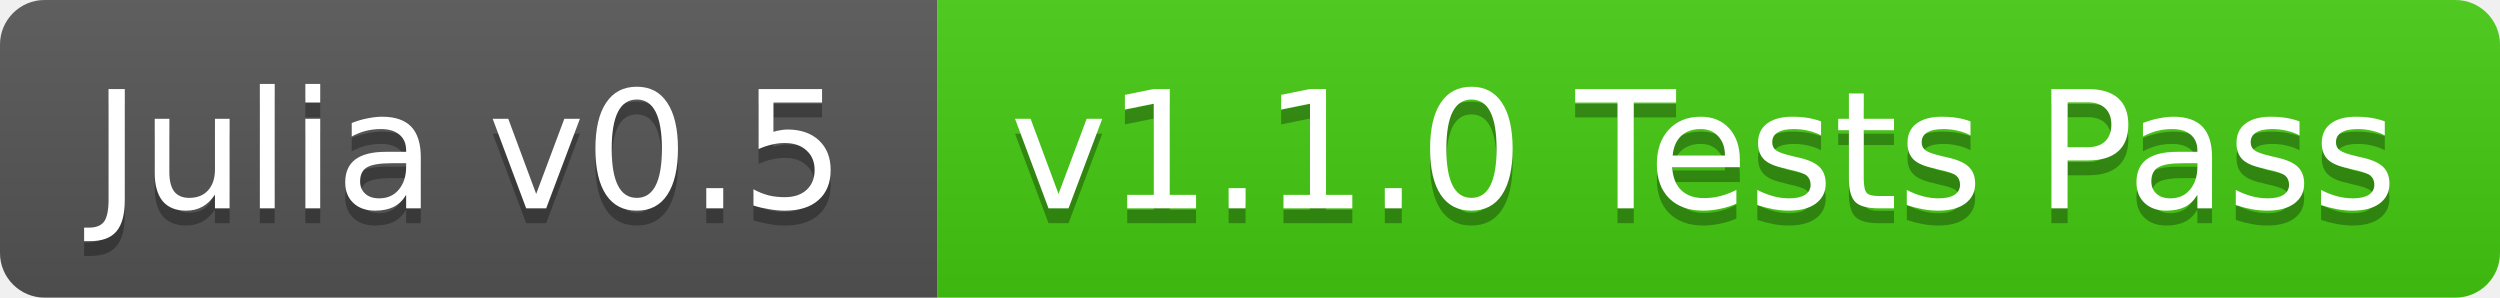
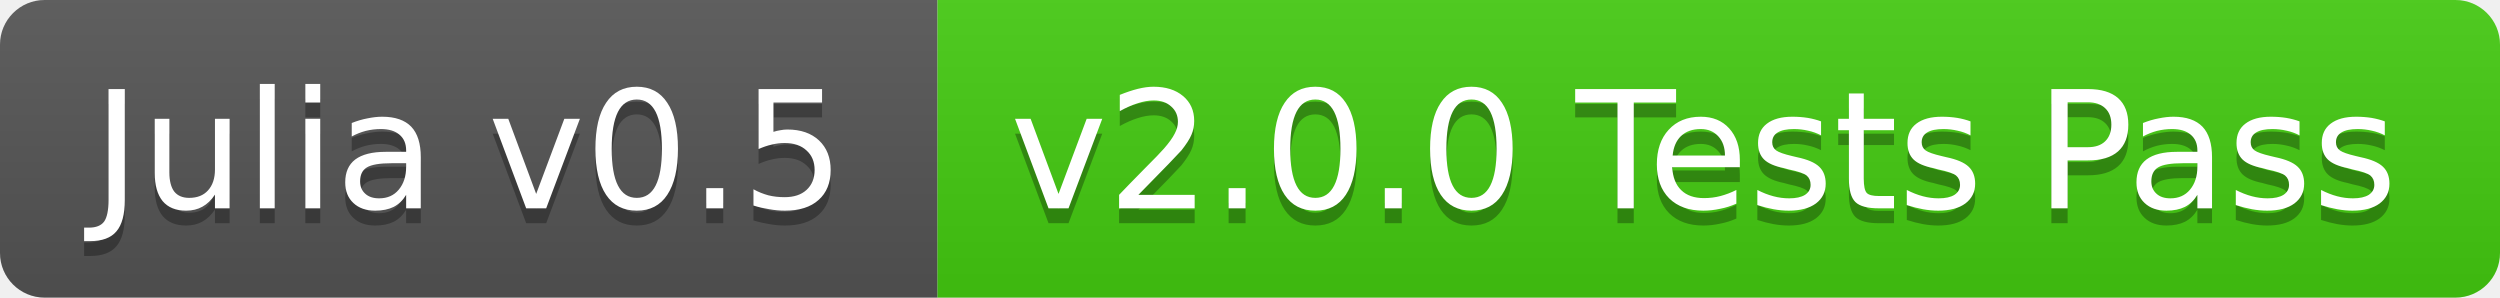
<svg xmlns="http://www.w3.org/2000/svg" width="168" height="20">
  <linearGradient id="b" x2="0" y2="100%">
    <stop offset="0" stop-color="#bbb" stop-opacity=".1" />
    <stop offset="1" stop-opacity=".1" />
  </linearGradient>
  <clipPath id="a">
    <rect width="168" height="20" rx="3" fill="#fff" />
  </clipPath>
  <g clip-path="url(#a)">
    <path fill="#555" d="M0 0h63v20H0z" />
    <path fill="#4c1" d="M63 0h105v20H63z" />
    <path fill="url(#b)" d="M0 0h168v20H0z" />
  </g>
  <g fill="#fff" text-anchor="middle" font-family="DejaVu Sans,Verdana,Geneva,sans-serif" font-size="11">
    <text x="31.5" y="15" fill="#010101" fill-opacity=".3">Julia v0.5</text>
    <text x="31.5" y="14">Julia v0.5</text>
-     <text x="114.5" y="15" fill="#010101" fill-opacity=".3">v1.1.0 Tests Pass</text>
-     <text x="114.5" y="14">v1.1.0 Tests Pass</text>
+     <text x="114.5" y="15" fill="#010101" fill-opacity=".3">v2.0.0 Tests Pass</text>
+     <text x="114.5" y="14">v2.0.0 Tests Pass</text>
  </g>
</svg>
